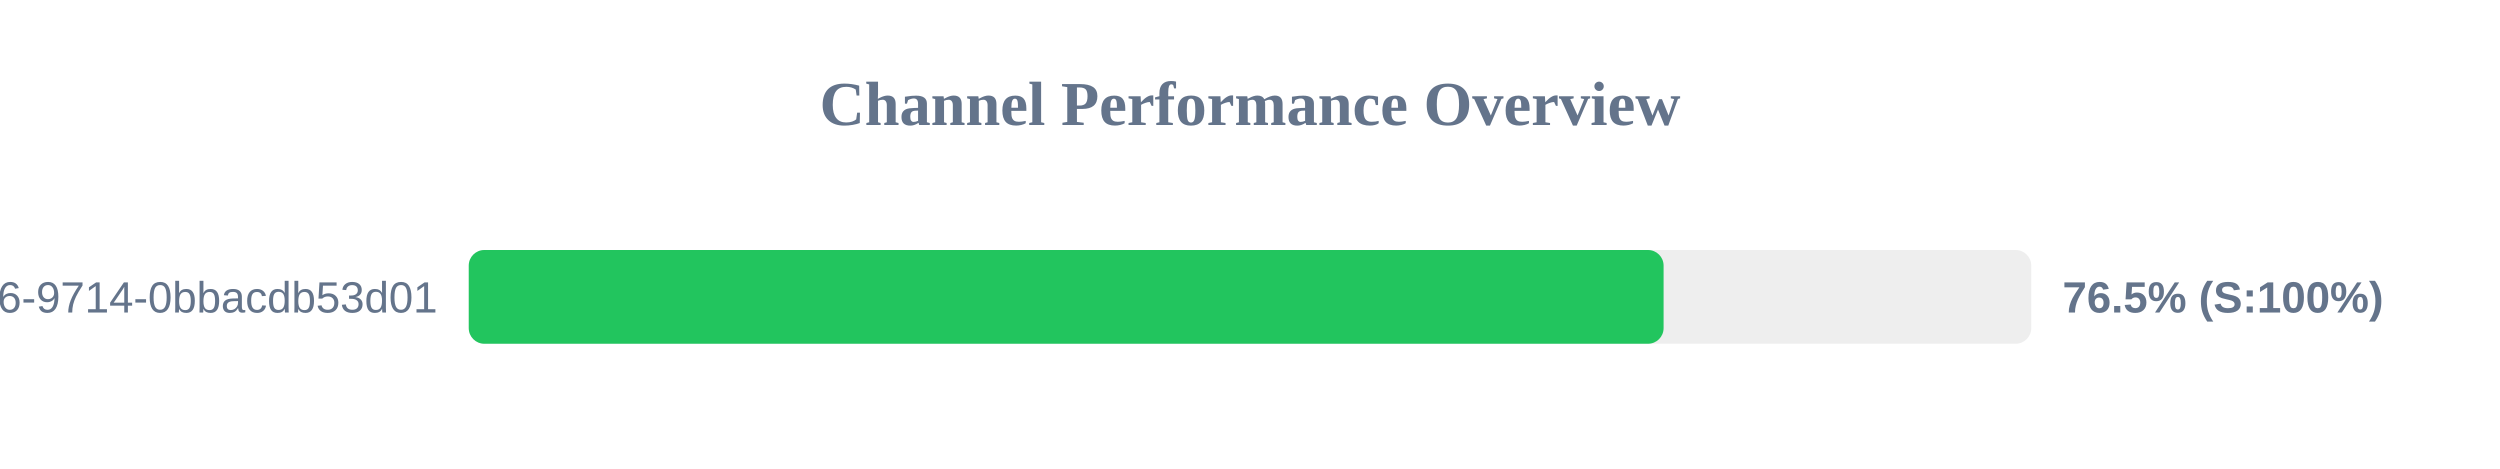
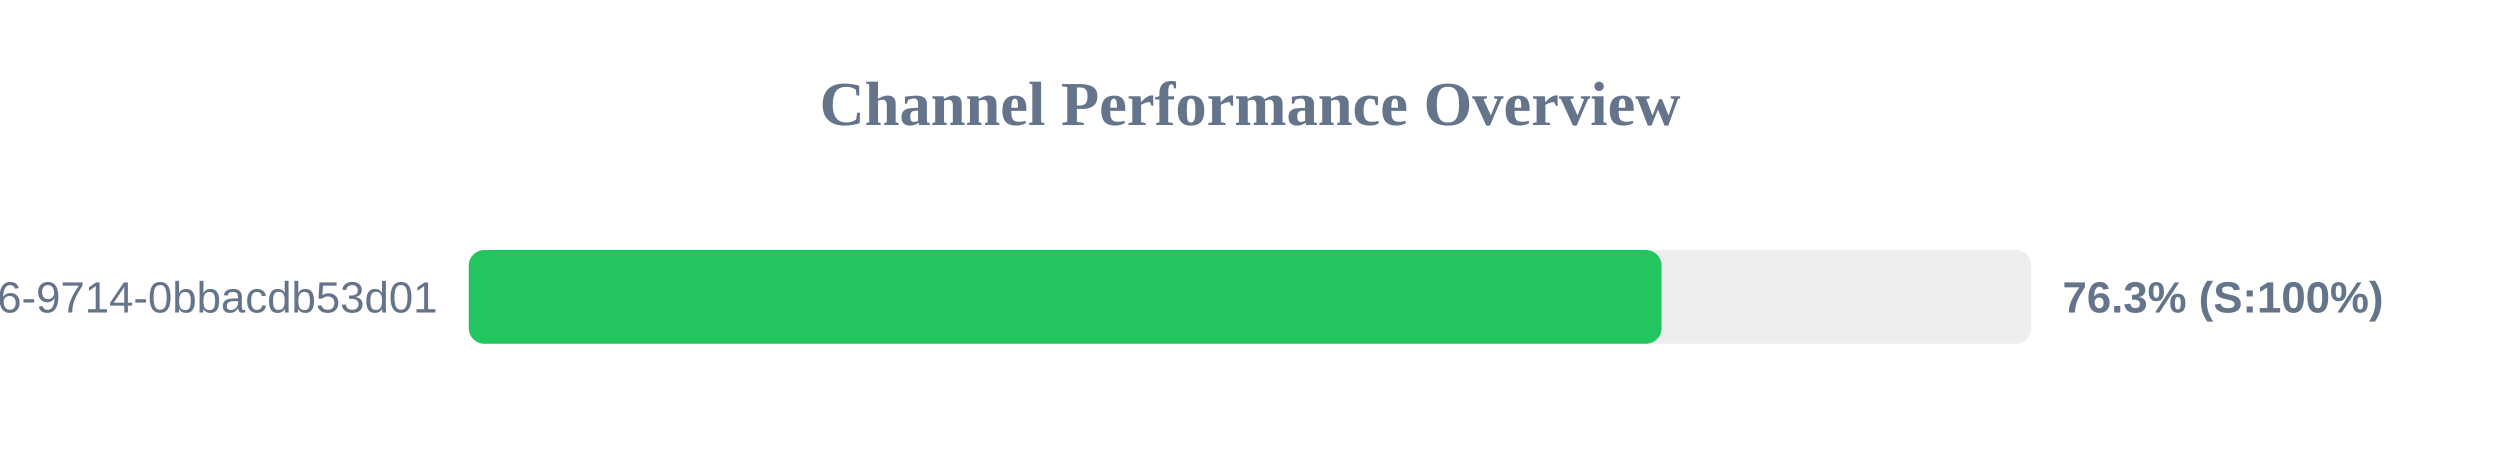
<svg xmlns="http://www.w3.org/2000/svg" width="800" height="150" version="1.1">
  <style>
        .row { font: 14px Arial; fill: #64748b; }
        .score { font: bold 14px Arial; fill: #64748b; }
    </style>
  <text x="400" y="40" text-anchor="middle" font-size="20px" font-weight="bold" fill="#64748b">Channel Performance Overview</text>
  <rect x="150" y="80" width="500" height="30" fill="#eee" rx="5" />
-   <rect x="150" y="80" width="382.35" height="30" fill="#22c55e" rx="5" />
+   <rect x="150" y="80" width="381.7" height="30" fill="#22c55e" rx="5" />
  <text x="140" y="100" text-anchor="end" class="row">?uuid=23125f6e-ec56-4c26-9714-0bbacdb53d01</text>
-   <text x="660" y="100" text-anchor="start" class="score">76.5% (S:100%)</text>
+   <text x="660" y="100" text-anchor="start" class="score">76.3% (S:100%)</text>
</svg>
